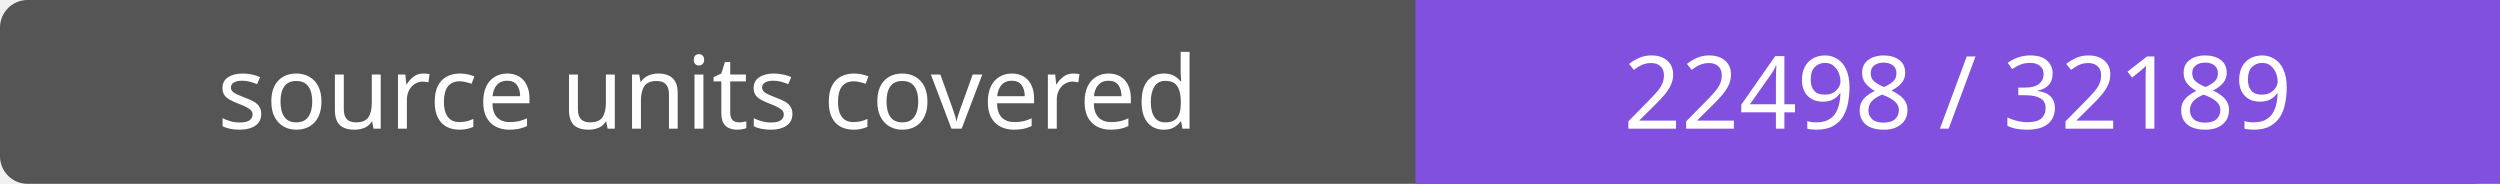
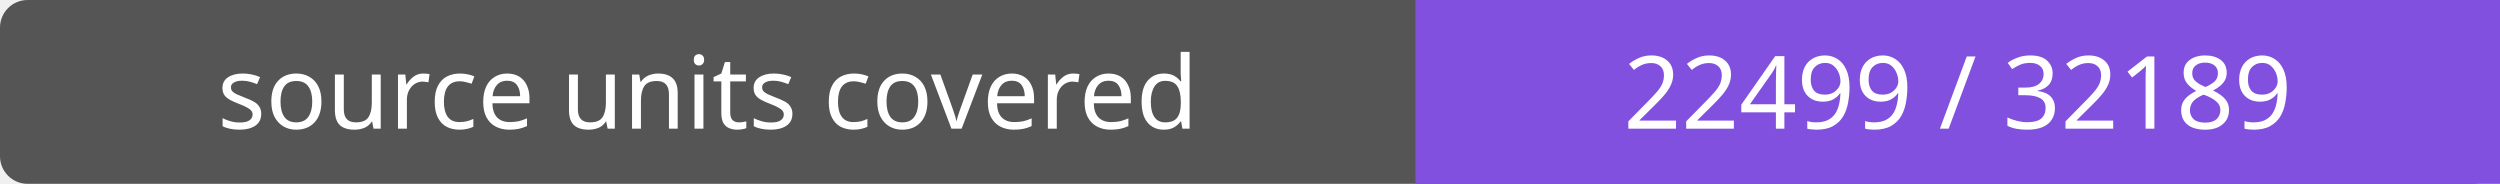
- <svg xmlns="http://www.w3.org/2000/svg" width="272" height="20" role="img" aria-label="source units covered: 22498 / 32189">
+ <svg xmlns="http://www.w3.org/2000/svg" width="272" height="20" role="img" aria-label="source units covered: 22499 / 32189">
  <rect width="272" height="20" rx="3" fill="#555" />
  <path fill="#8250df" d="M154 0h118v20H154z" />
  <g fill="#fff" text-anchor="middle" font-family="Verdana,sans-serif" font-size="11">
    <text x="77.0" y="14">source units covered</text>
-     <text x="213.0" y="14">22498 / 32189</text>
+     <text x="213.0" y="14">22499 / 32189</text>
  </g>
</svg>
